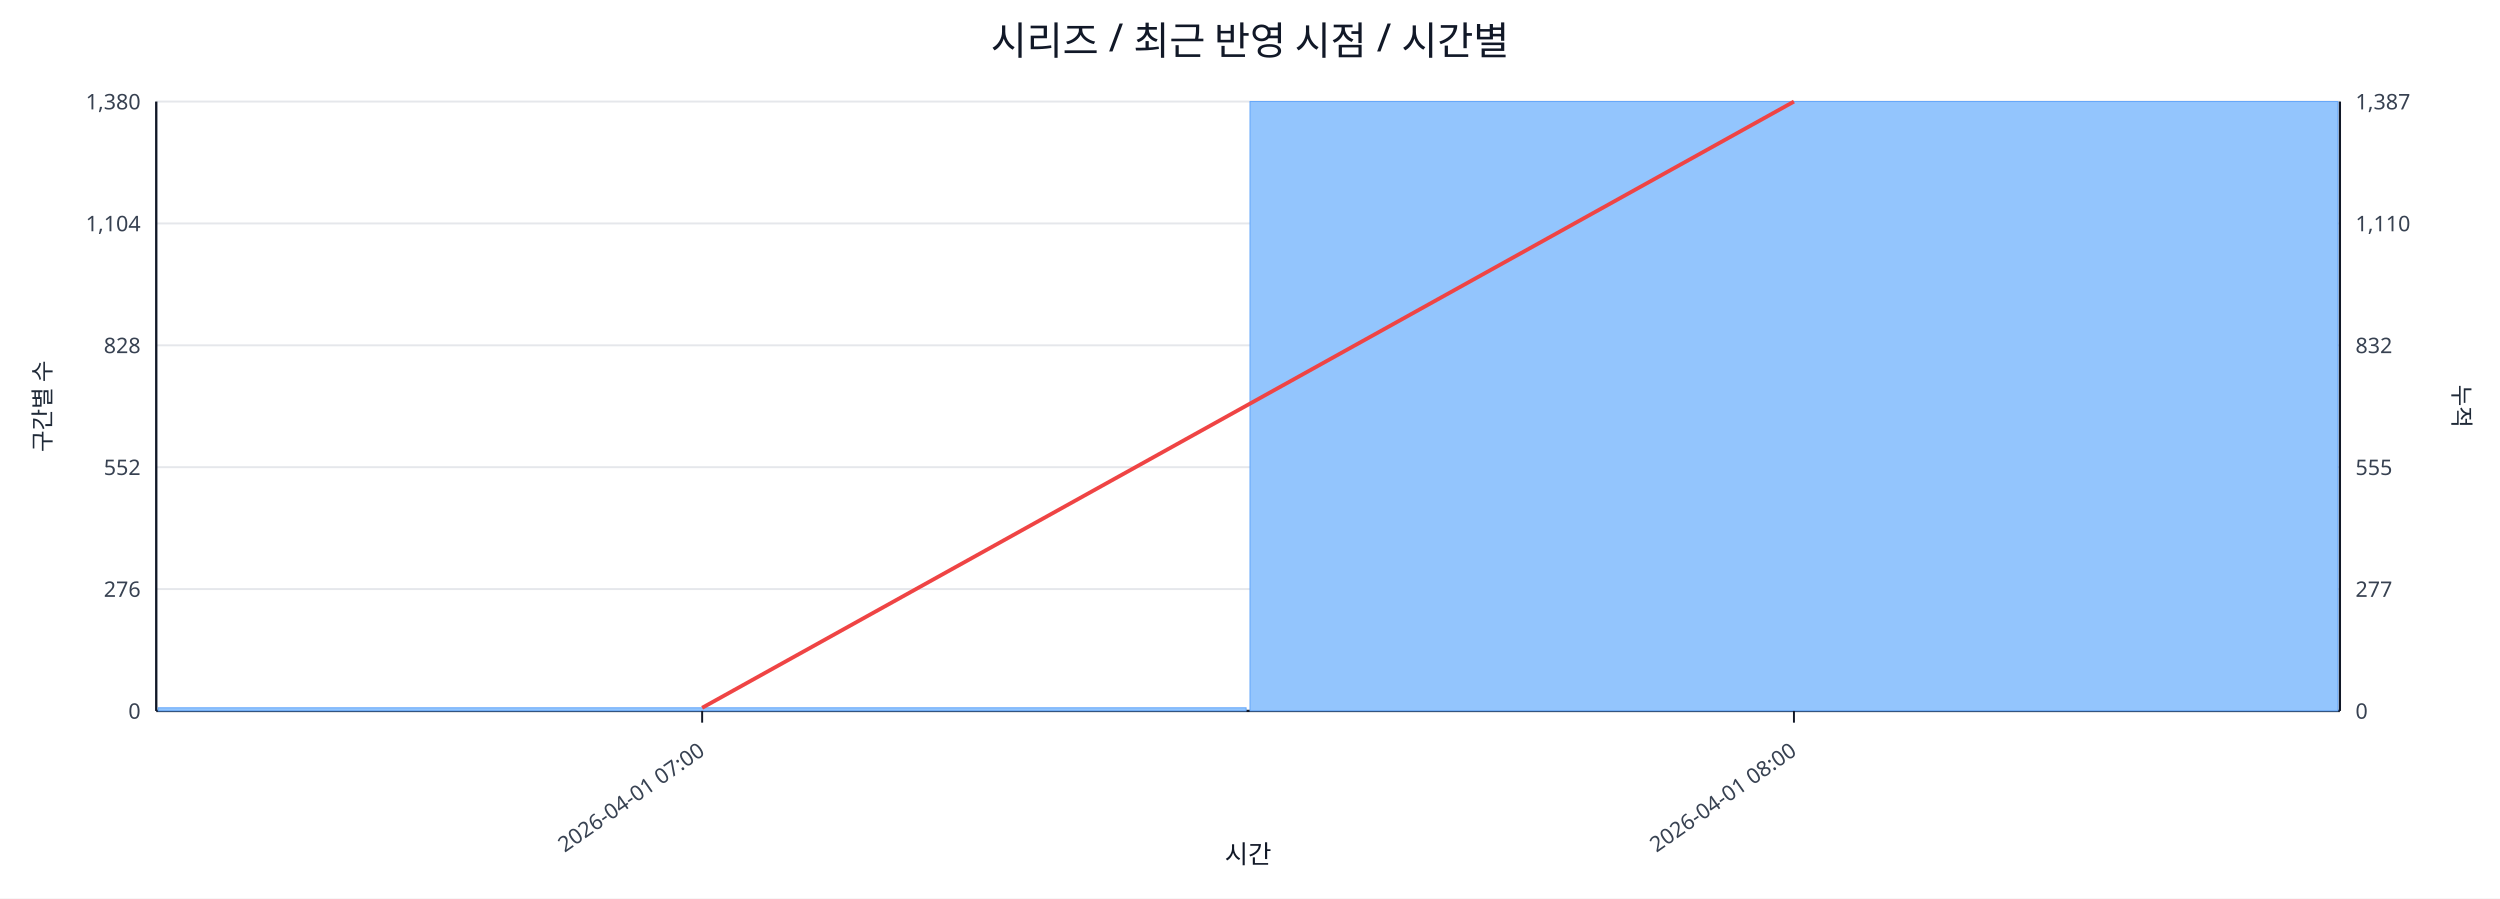
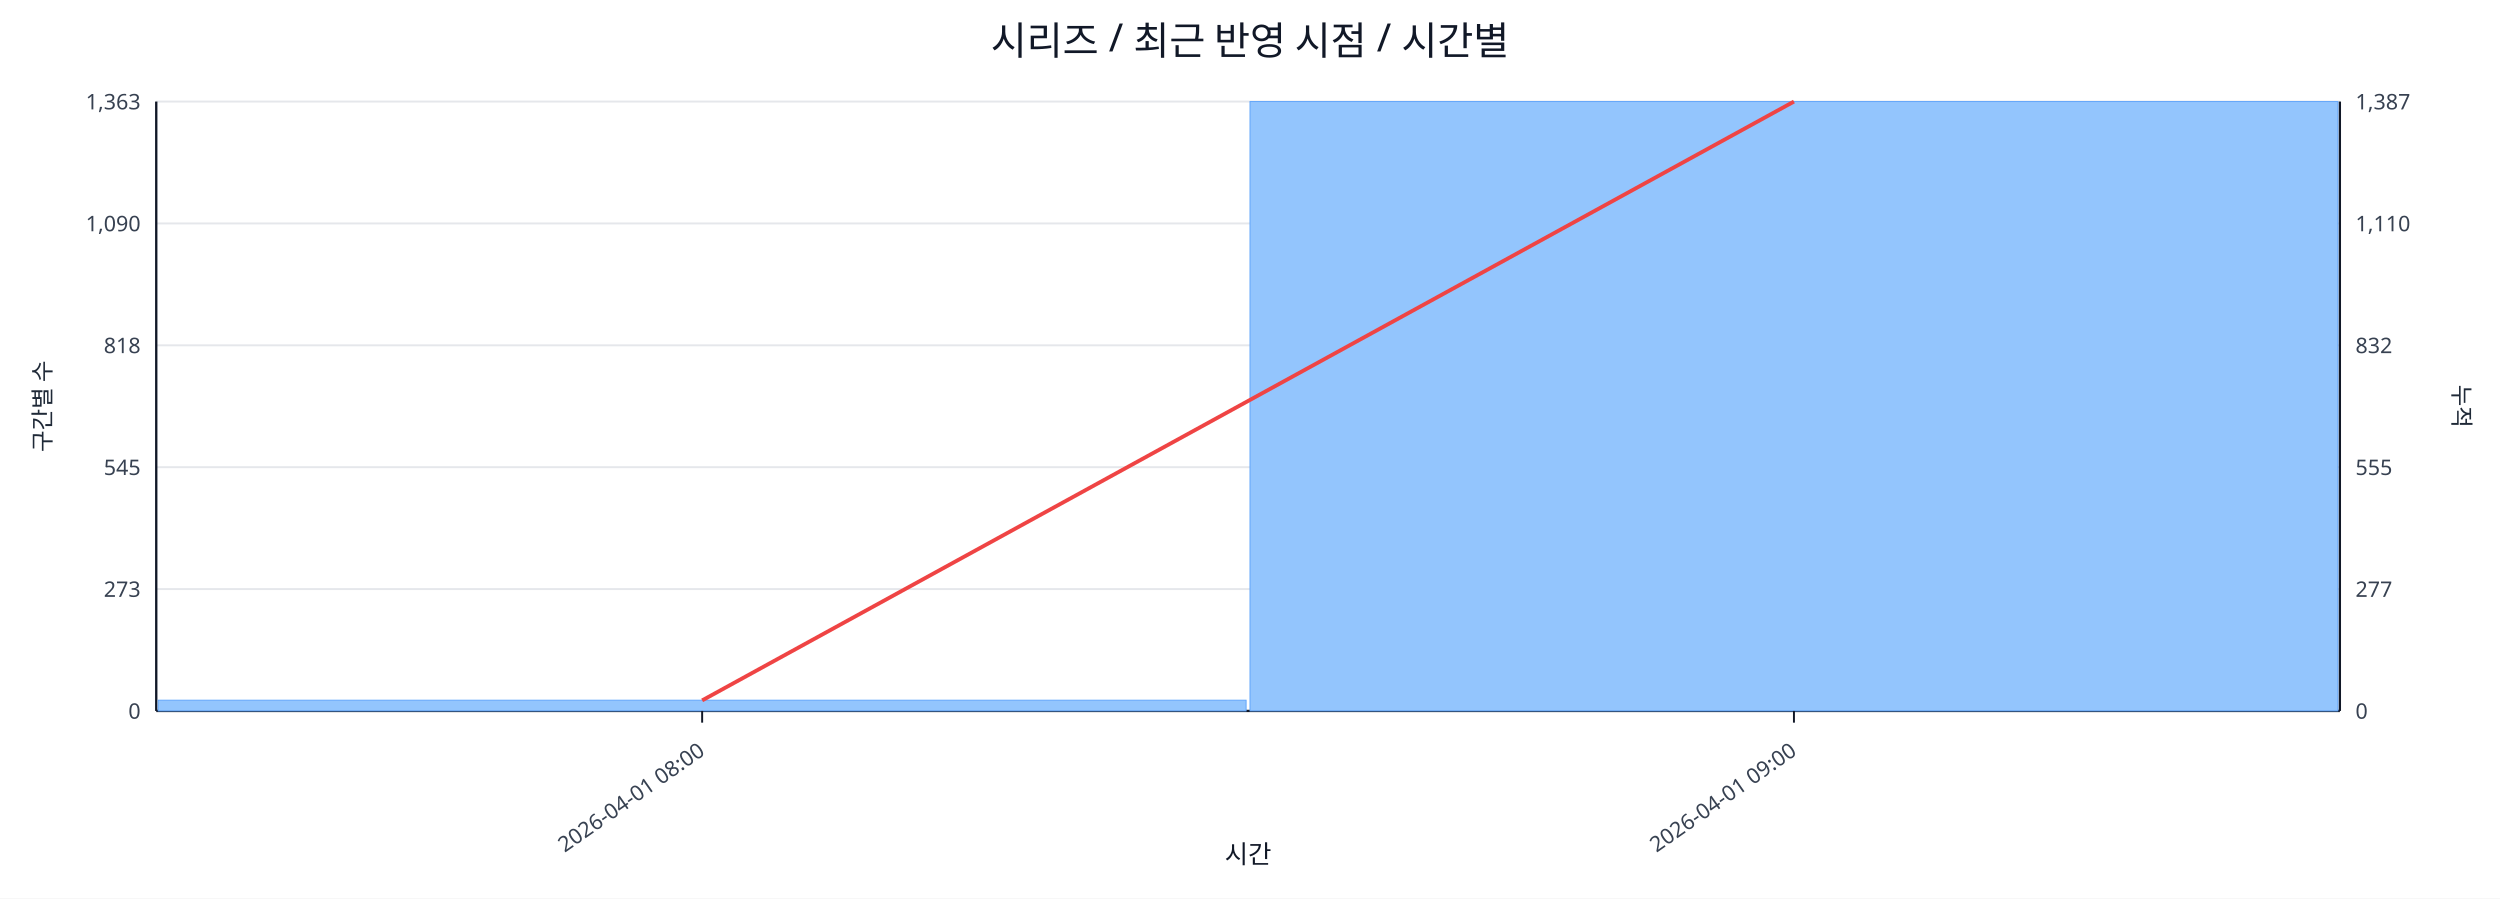
<svg xmlns="http://www.w3.org/2000/svg" width="1280" height="460" viewBox="0 0 1280 460">
  <rect x="0" y="0" width="100%" height="100%" fill="#ffffff" />
  <text x="640.0" y="28" font-size="20" text-anchor="middle" font-family="sans-serif" fill="#111827">시리즈 / 최근 반영 시점 / 시간별</text>
  <line x1="80.0" y1="52.0" x2="1198.0" y2="52.0" stroke="#e5e7eb" stroke-width="1" />
-   <text x="72.0" y="56.0" font-size="11" text-anchor="end" font-family="sans-serif" fill="#374151">1,380</text>
+   <text x="72.0" y="56.0" font-size="11" text-anchor="end" font-family="sans-serif" fill="#374151">1,363</text>
  <text x="1206.0" y="56.0" font-size="11" text-anchor="start" font-family="sans-serif" fill="#374151">1,387</text>
  <line x1="80.0" y1="114.4" x2="1198.0" y2="114.4" stroke="#e5e7eb" stroke-width="1" />
-   <text x="72.0" y="118.4" font-size="11" text-anchor="end" font-family="sans-serif" fill="#374151">1,104</text>
+   <text x="72.0" y="118.4" font-size="11" text-anchor="end" font-family="sans-serif" fill="#374151">1,090</text>
  <text x="1206.0" y="118.4" font-size="11" text-anchor="start" font-family="sans-serif" fill="#374151">1,110</text>
  <line x1="80.0" y1="176.8" x2="1198.0" y2="176.8" stroke="#e5e7eb" stroke-width="1" />
-   <text x="72.0" y="180.8" font-size="11" text-anchor="end" font-family="sans-serif" fill="#374151">828</text>
+   <text x="72.0" y="180.8" font-size="11" text-anchor="end" font-family="sans-serif" fill="#374151">818</text>
  <text x="1206.0" y="180.8" font-size="11" text-anchor="start" font-family="sans-serif" fill="#374151">832</text>
  <line x1="80.0" y1="239.2" x2="1198.0" y2="239.2" stroke="#e5e7eb" stroke-width="1" />
-   <text x="72.0" y="243.2" font-size="11" text-anchor="end" font-family="sans-serif" fill="#374151">552</text>
+   <text x="72.0" y="243.2" font-size="11" text-anchor="end" font-family="sans-serif" fill="#374151">545</text>
  <text x="1206.0" y="243.2" font-size="11" text-anchor="start" font-family="sans-serif" fill="#374151">555</text>
  <line x1="80.0" y1="301.6" x2="1198.0" y2="301.6" stroke="#e5e7eb" stroke-width="1" />
-   <text x="72.0" y="305.6" font-size="11" text-anchor="end" font-family="sans-serif" fill="#374151">276</text>
+   <text x="72.0" y="305.6" font-size="11" text-anchor="end" font-family="sans-serif" fill="#374151">273</text>
  <text x="1206.0" y="305.6" font-size="11" text-anchor="start" font-family="sans-serif" fill="#374151">277</text>
  <line x1="80.0" y1="364.0" x2="1198.0" y2="364.0" stroke="#e5e7eb" stroke-width="1" />
  <text x="72.0" y="368.0" font-size="11" text-anchor="end" font-family="sans-serif" fill="#374151">0</text>
  <text x="1206.0" y="368.0" font-size="11" text-anchor="start" font-family="sans-serif" fill="#374151">0</text>
  <line x1="80.0" y1="364.0" x2="1198.0" y2="364.0" stroke="#111827" stroke-width="1.2" />
  <line x1="80.0" y1="52.0" x2="80.0" y2="364.0" stroke="#111827" stroke-width="1.2" />
  <line x1="1198.0" y1="52.0" x2="1198.0" y2="364.0" stroke="#111827" stroke-width="1.2" />
-   <rect x="81.0" y="362.4" width="557.0" height="1.6" fill="#93c5fd" stroke="#60a5fa" stroke-width="0.5" />
+   <rect x="81.0" y="358.5" width="557.0" height="5.5" fill="#93c5fd" stroke="#60a5fa" stroke-width="0.5" />
  <rect x="640.0" y="52.0" width="557.0" height="312.0" fill="#93c5fd" stroke="#60a5fa" stroke-width="0.5" />
-   <polyline fill="none" stroke="#ef4444" stroke-width="2" points="359.5,362.4 918.5,52.0" />
+   <polyline fill="none" stroke="#ef4444" stroke-width="2" points="359.5,358.6 918.5,52.0" />
  <line x1="359.5" y1="364.0" x2="359.5" y2="370.0" stroke="#111827" stroke-width="1" />
-   <text x="361.5" y="386.0" font-size="11" text-anchor="end" transform="rotate(-35 361.5 386.0)" font-family="sans-serif" fill="#374151">2026-04-01 07:00</text>
+   <text x="361.5" y="386.0" font-size="11" text-anchor="end" transform="rotate(-35 361.5 386.0)" font-family="sans-serif" fill="#374151">2026-04-01 08:00</text>
  <line x1="918.5" y1="364.0" x2="918.5" y2="370.0" stroke="#111827" stroke-width="1" />
-   <text x="920.5" y="386.0" font-size="11" text-anchor="end" transform="rotate(-35 920.5 386.0)" font-family="sans-serif" fill="#374151">2026-04-01 08:00</text>
+   <text x="920.5" y="386.0" font-size="11" text-anchor="end" transform="rotate(-35 920.5 386.0)" font-family="sans-serif" fill="#374151">2026-04-01 09:00</text>
  <text x="26" y="208.0" font-size="12" transform="rotate(-90 26 208.0)" text-anchor="middle" font-family="sans-serif" fill="#1f2937">구간별 수</text>
  <text x="1256.0" y="208.0" font-size="12" transform="rotate(90 1256.0 208.0)" text-anchor="middle" font-family="sans-serif" fill="#1f2937">누적</text>
  <text x="639.0" y="442.0" font-size="13" text-anchor="middle" font-family="sans-serif" fill="#111827">시간</text>
</svg>
